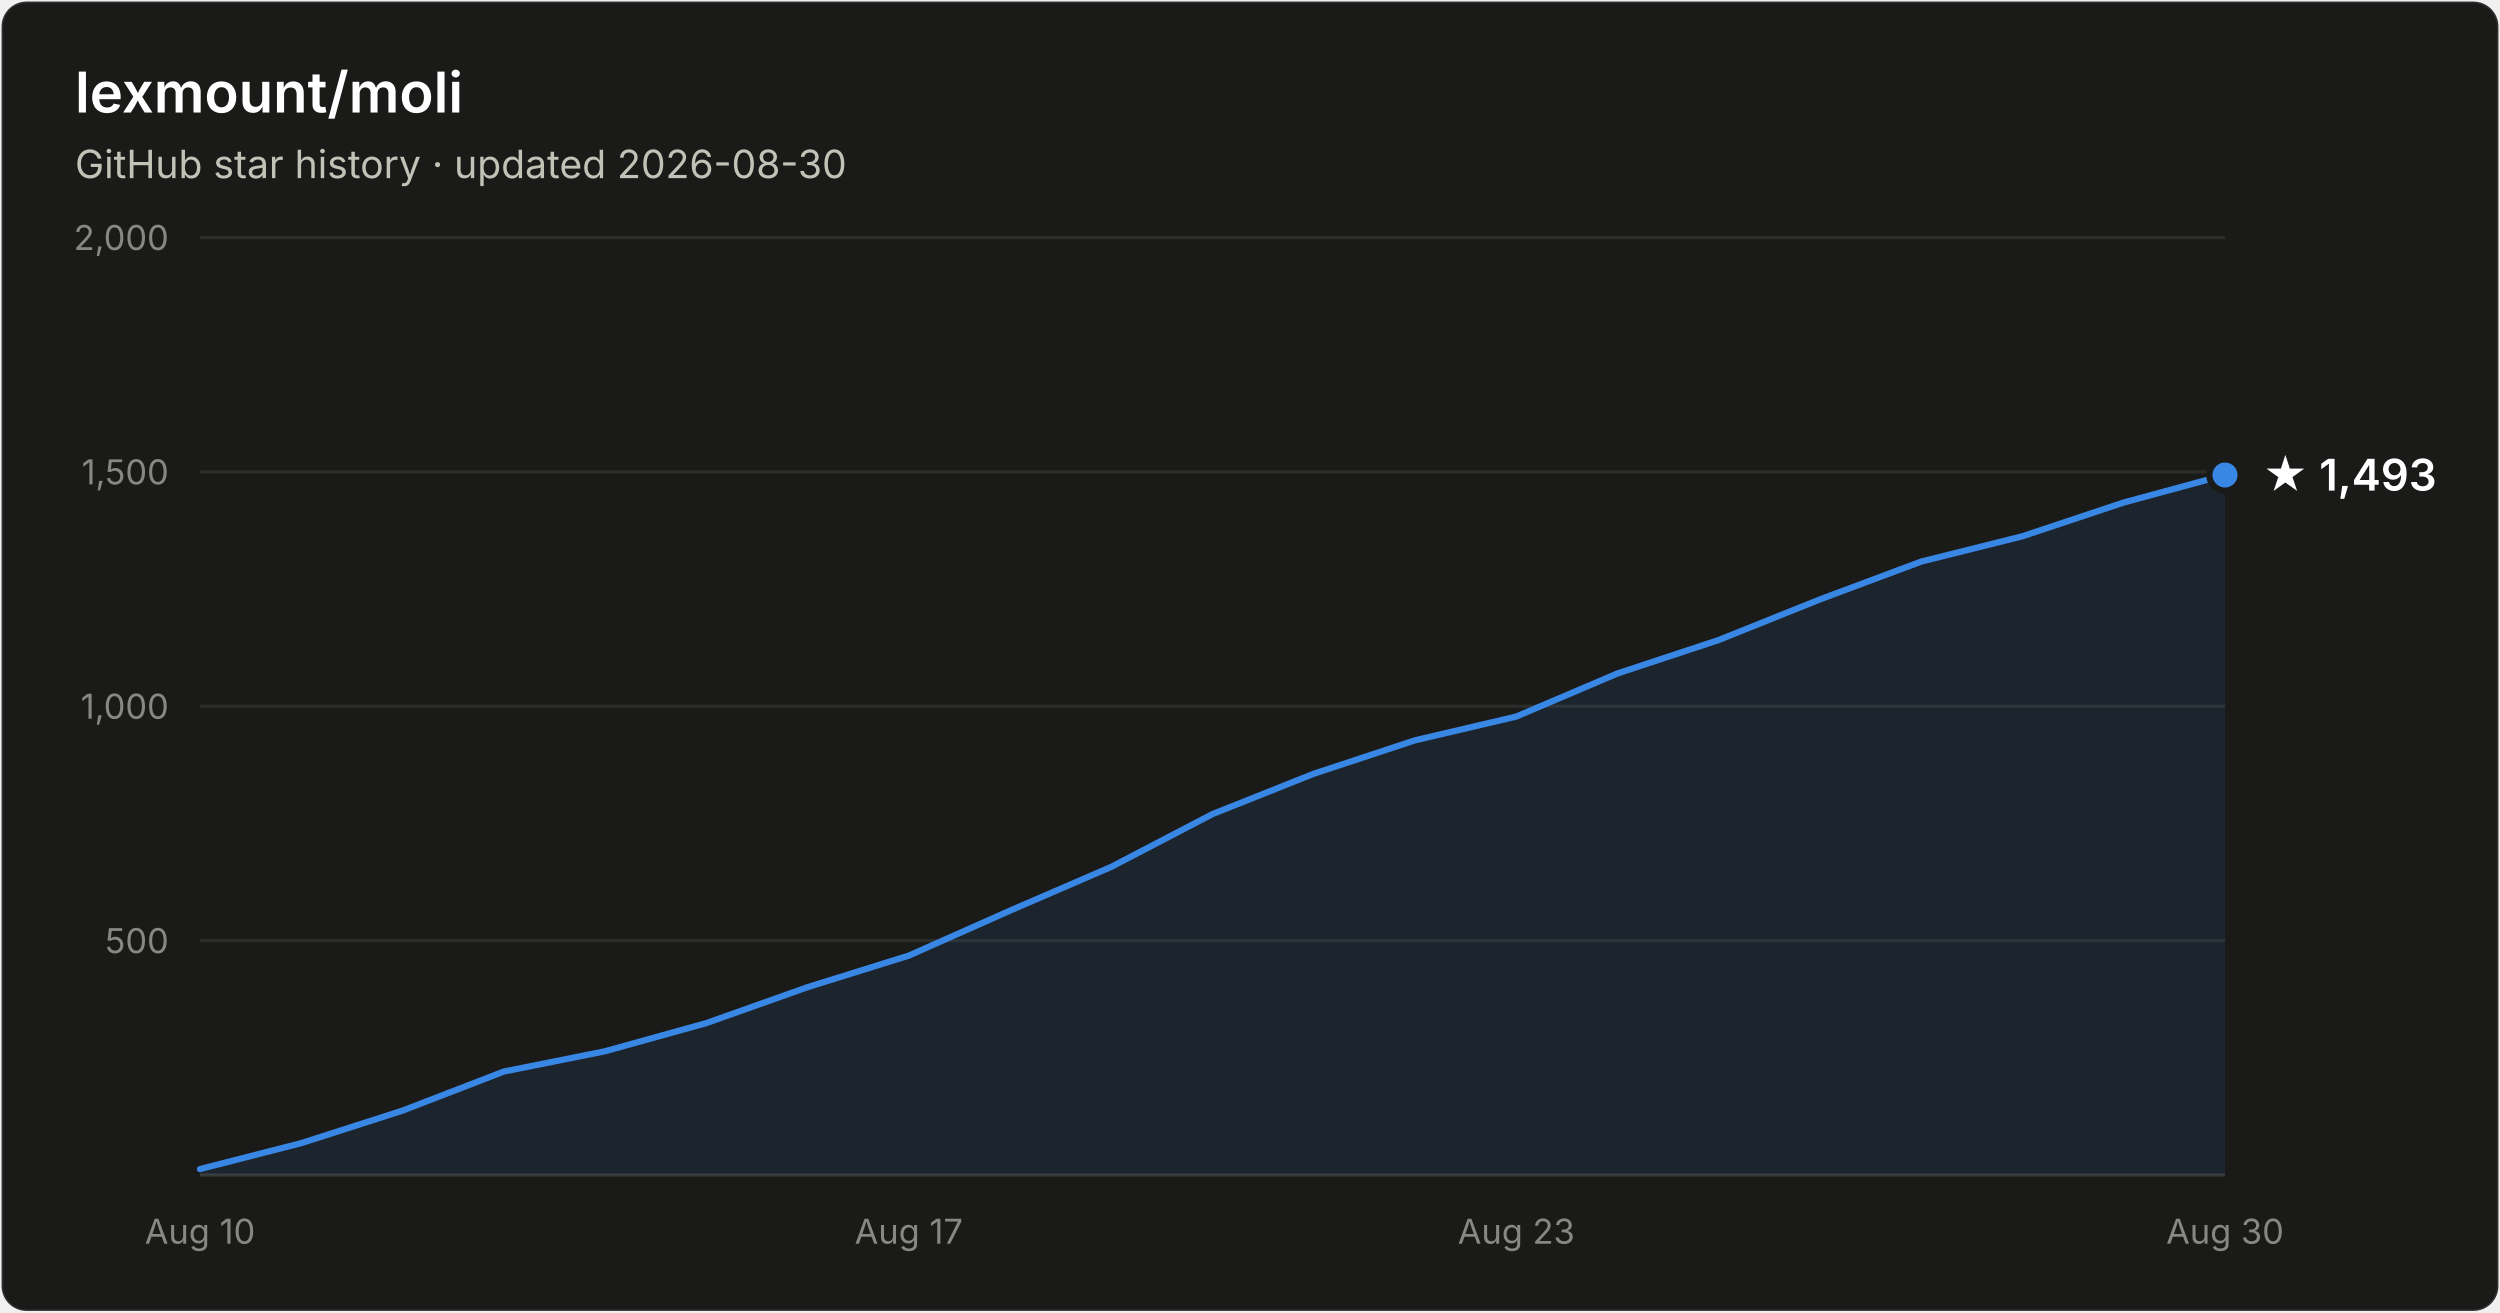
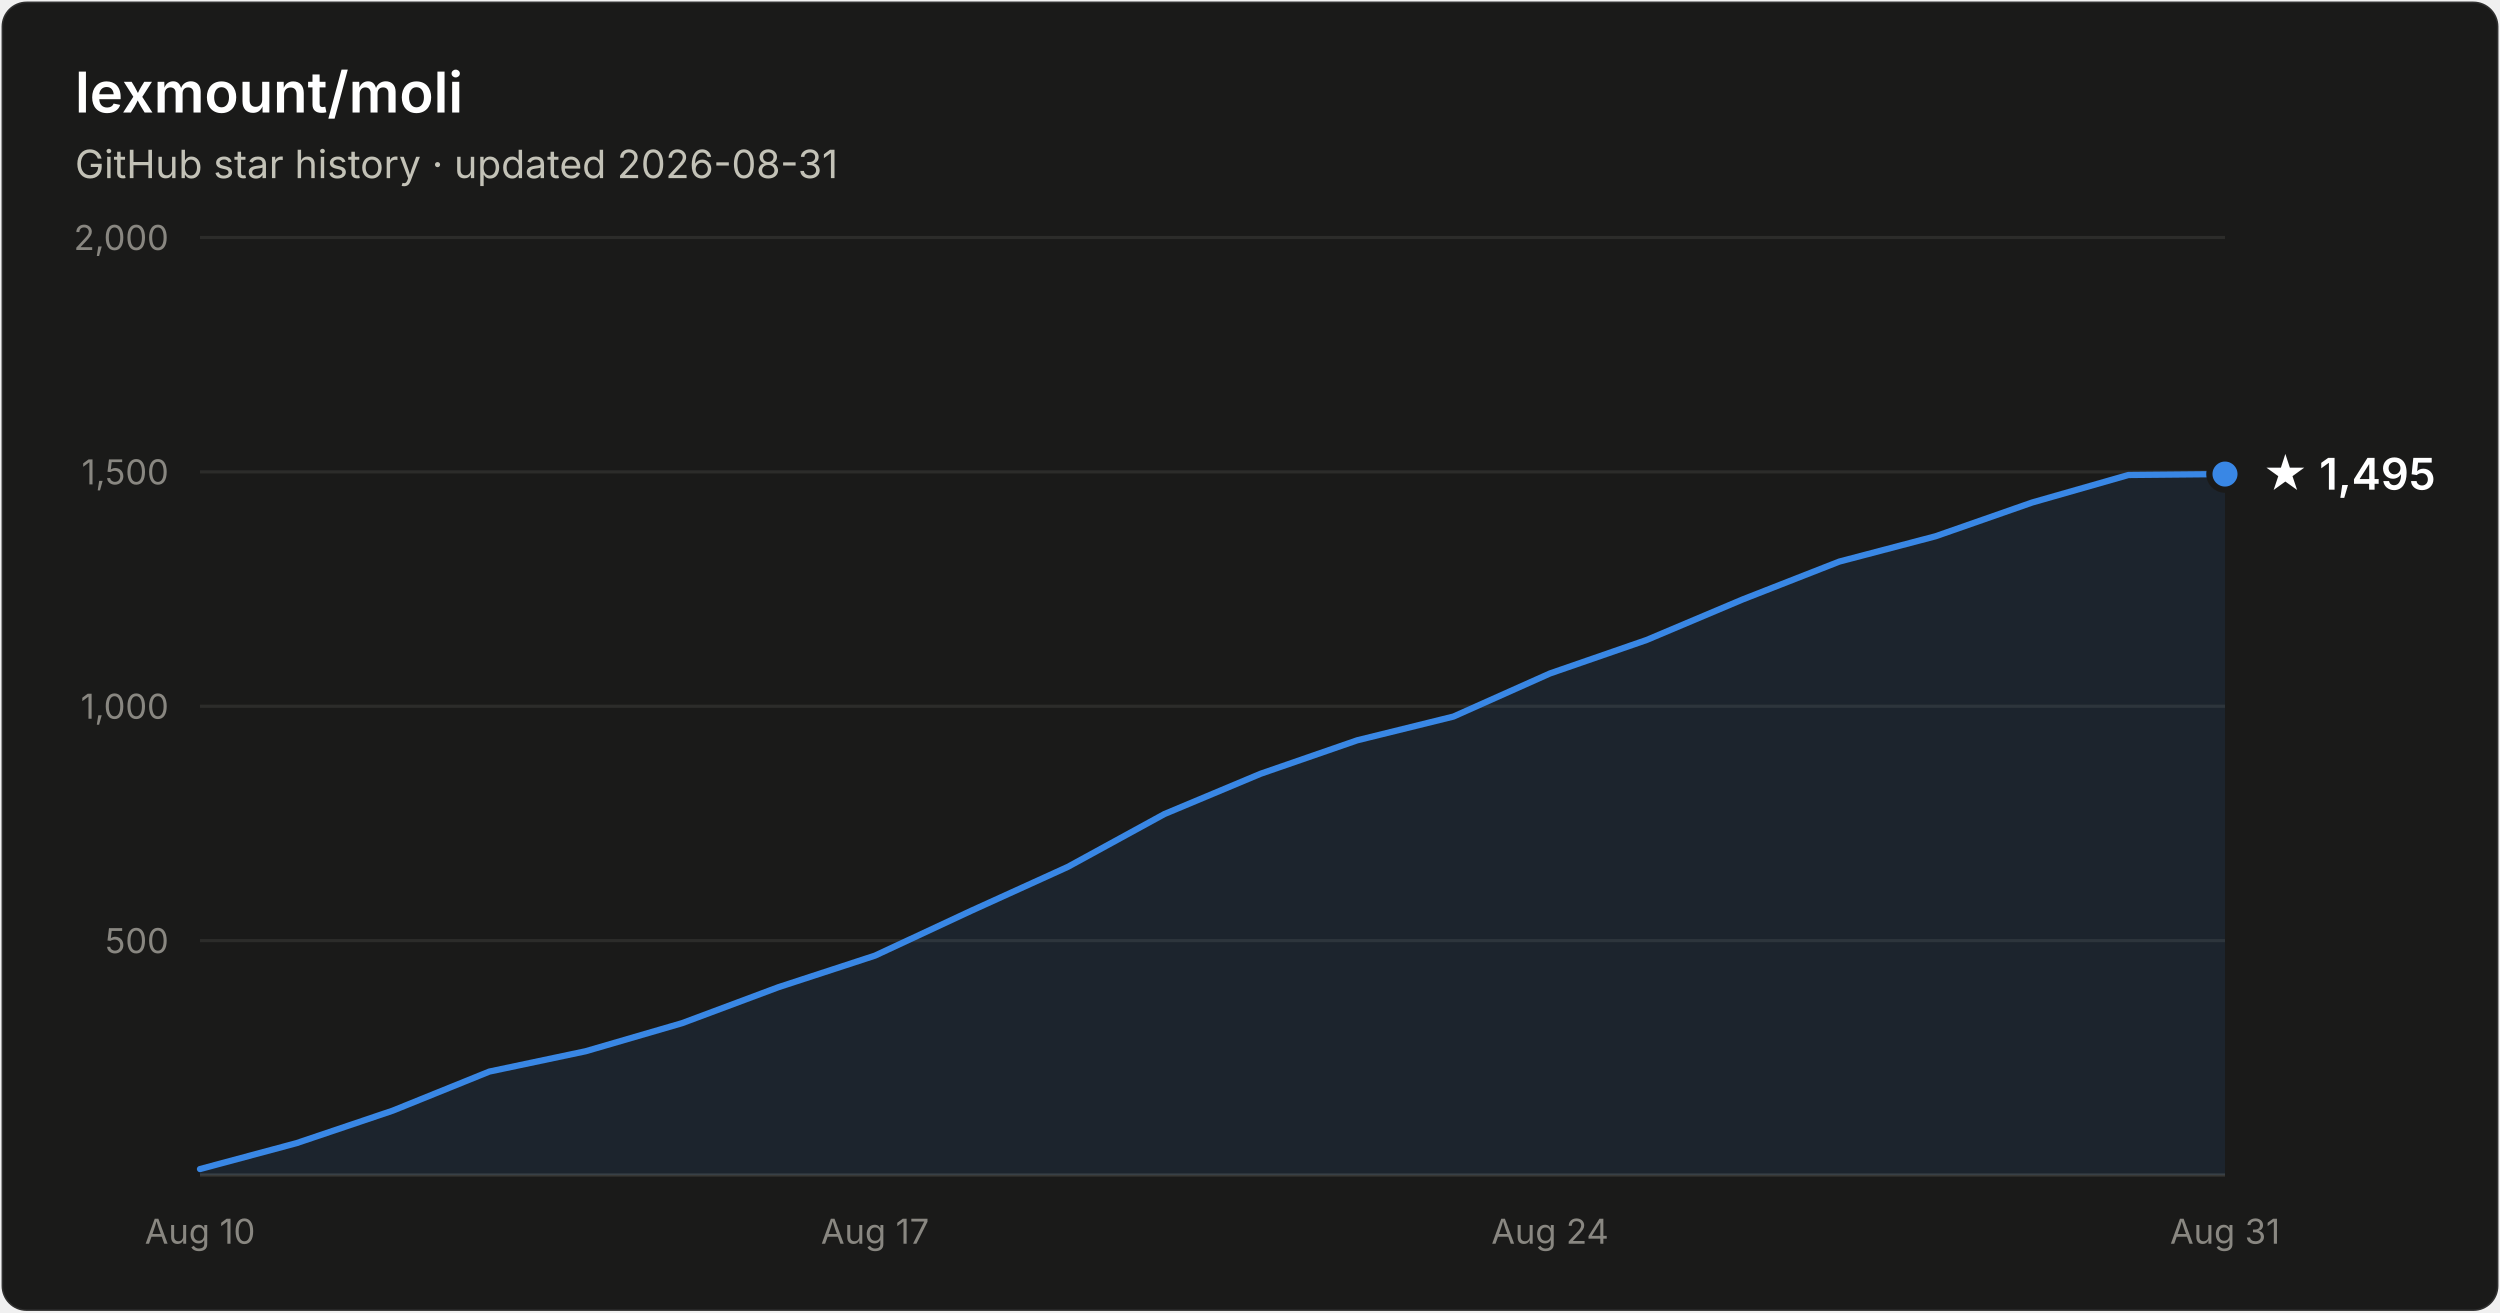
- <svg xmlns="http://www.w3.org/2000/svg" width="800" height="420" viewBox="0 0 800 420" font-family="system-ui, -apple-system, Segoe UI, sans-serif" role="img" aria-label="Star history of lexmount/moli: 1,493 stars as of 2026-08-30">
+ <svg xmlns="http://www.w3.org/2000/svg" width="800" height="420" viewBox="0 0 800 420" font-family="system-ui, -apple-system, Segoe UI, sans-serif" role="img" aria-label="Star history of lexmount/moli: 1,495 stars as of 2026-08-31">
  <rect x="0.5" y="0.5" width="799" height="419" rx="8" fill="#1a1a19" stroke="rgba(255,255,255,0.10)" />
  <text x="24" y="36" fill="#ffffff" font-size="18" font-weight="600">lexmount/moli</text>
-   <text x="24" y="57" fill="#c3c2b7" font-size="12.5">GitHub star history · updated 2026-08-30</text>
+   <text x="24" y="57" fill="#c3c2b7" font-size="12.5">GitHub star history · updated 2026-08-31</text>
  <line x1="64" y1="301.0" x2="712" y2="301.0" stroke="#2c2c2a" stroke-width="1" />
  <text x="54" y="305.0" text-anchor="end" fill="#898781" font-size="11" style="font-variant-numeric:tabular-nums">500</text>
  <line x1="64" y1="226.0" x2="712" y2="226.0" stroke="#2c2c2a" stroke-width="1" />
  <text x="54" y="230.0" text-anchor="end" fill="#898781" font-size="11" style="font-variant-numeric:tabular-nums">1,000</text>
  <line x1="64" y1="151.0" x2="712" y2="151.0" stroke="#2c2c2a" stroke-width="1" />
  <text x="54" y="155.0" text-anchor="end" fill="#898781" font-size="11" style="font-variant-numeric:tabular-nums">1,500</text>
  <line x1="64" y1="76.0" x2="712" y2="76.0" stroke="#2c2c2a" stroke-width="1" />
  <text x="54" y="80.0" text-anchor="end" fill="#898781" font-size="11" style="font-variant-numeric:tabular-nums">2,000</text>
  <line x1="64" y1="376" x2="712" y2="376" stroke="#383835" stroke-width="1" />
  <text x="64.0" y="398" text-anchor="middle" fill="#898781" font-size="11" style="font-variant-numeric:tabular-nums">Aug 10</text>
-   <text x="290.8" y="398" text-anchor="middle" fill="#898781" font-size="11" style="font-variant-numeric:tabular-nums">Aug 17</text>
-   <text x="485.2" y="398" text-anchor="middle" fill="#898781" font-size="11" style="font-variant-numeric:tabular-nums">Aug 23</text>
-   <text x="712.0" y="398" text-anchor="middle" fill="#898781" font-size="11" style="font-variant-numeric:tabular-nums">Aug 30</text>
-   <path d="M64.0 374.1 L96.4 365.8 L128.8 355.4 L161.2 342.9 L193.6 336.4 L226.0 327.4 L258.4 315.9 L290.8 305.8 L323.2 291.4 L355.6 277.4 L388.0 260.5 L420.4 247.6 L452.8 236.9 L485.2 229.3 L517.6 215.5 L550.0 204.8 L582.4 191.8 L614.8 179.7 L647.2 171.6 L679.6 160.8 L712.0 152.0 L712.0 376 L64.0 376 Z" fill="#3987e5" fill-opacity="0.1" />
-   <path d="M64.0 374.1 L96.4 365.8 L128.8 355.4 L161.2 342.9 L193.6 336.4 L226.0 327.4 L258.4 315.9 L290.8 305.8 L323.2 291.4 L355.6 277.4 L388.0 260.5 L420.4 247.6 L452.8 236.9 L485.2 229.3 L517.6 215.5 L550.0 204.8 L582.4 191.8 L614.8 179.7 L647.2 171.6 L679.6 160.8 L712.0 152.0" fill="none" stroke="#3987e5" stroke-width="2" stroke-linejoin="round" stroke-linecap="round" />
-   <circle cx="712.0" cy="152.0" r="5" fill="#3987e5" stroke="#1a1a19" stroke-width="2" />
-   <text x="724.0" y="157.0" fill="#ffffff" font-size="14" font-weight="600">★ 1,493</text>
+   <text x="280.0" y="398" text-anchor="middle" fill="#898781" font-size="11" style="font-variant-numeric:tabular-nums">Aug 17</text>
+   <text x="496.0" y="398" text-anchor="middle" fill="#898781" font-size="11" style="font-variant-numeric:tabular-nums">Aug 24</text>
+   <text x="712.0" y="398" text-anchor="middle" fill="#898781" font-size="11" style="font-variant-numeric:tabular-nums">Aug 31</text>
+   <path d="M64.0 374.1 L94.9 365.8 L125.7 355.4 L156.6 342.9 L187.4 336.4 L218.3 327.4 L249.1 315.9 L280.0 305.8 L310.9 291.4 L341.7 277.4 L372.6 260.5 L403.4 247.6 L434.3 236.9 L465.1 229.3 L496.0 215.5 L526.9 204.8 L557.7 191.8 L588.6 179.7 L619.4 171.6 L650.3 160.8 L681.1 152.0 L712.0 151.7 L712.0 376 L64.0 376 Z" fill="#3987e5" fill-opacity="0.1" />
+   <path d="M64.0 374.1 L94.9 365.8 L125.7 355.4 L156.6 342.9 L187.4 336.4 L218.3 327.4 L249.1 315.9 L280.0 305.8 L310.9 291.4 L341.7 277.4 L372.6 260.5 L403.4 247.6 L434.3 236.9 L465.1 229.3 L496.0 215.5 L526.9 204.8 L557.7 191.8 L588.6 179.7 L619.4 171.6 L650.3 160.8 L681.1 152.0 L712.0 151.7" fill="none" stroke="#3987e5" stroke-width="2" stroke-linejoin="round" stroke-linecap="round" />
+   <circle cx="712.0" cy="151.7" r="5" fill="#3987e5" stroke="#1a1a19" stroke-width="2" />
+   <text x="724.0" y="156.7" fill="#ffffff" font-size="14" font-weight="600">★ 1,495</text>
</svg>
